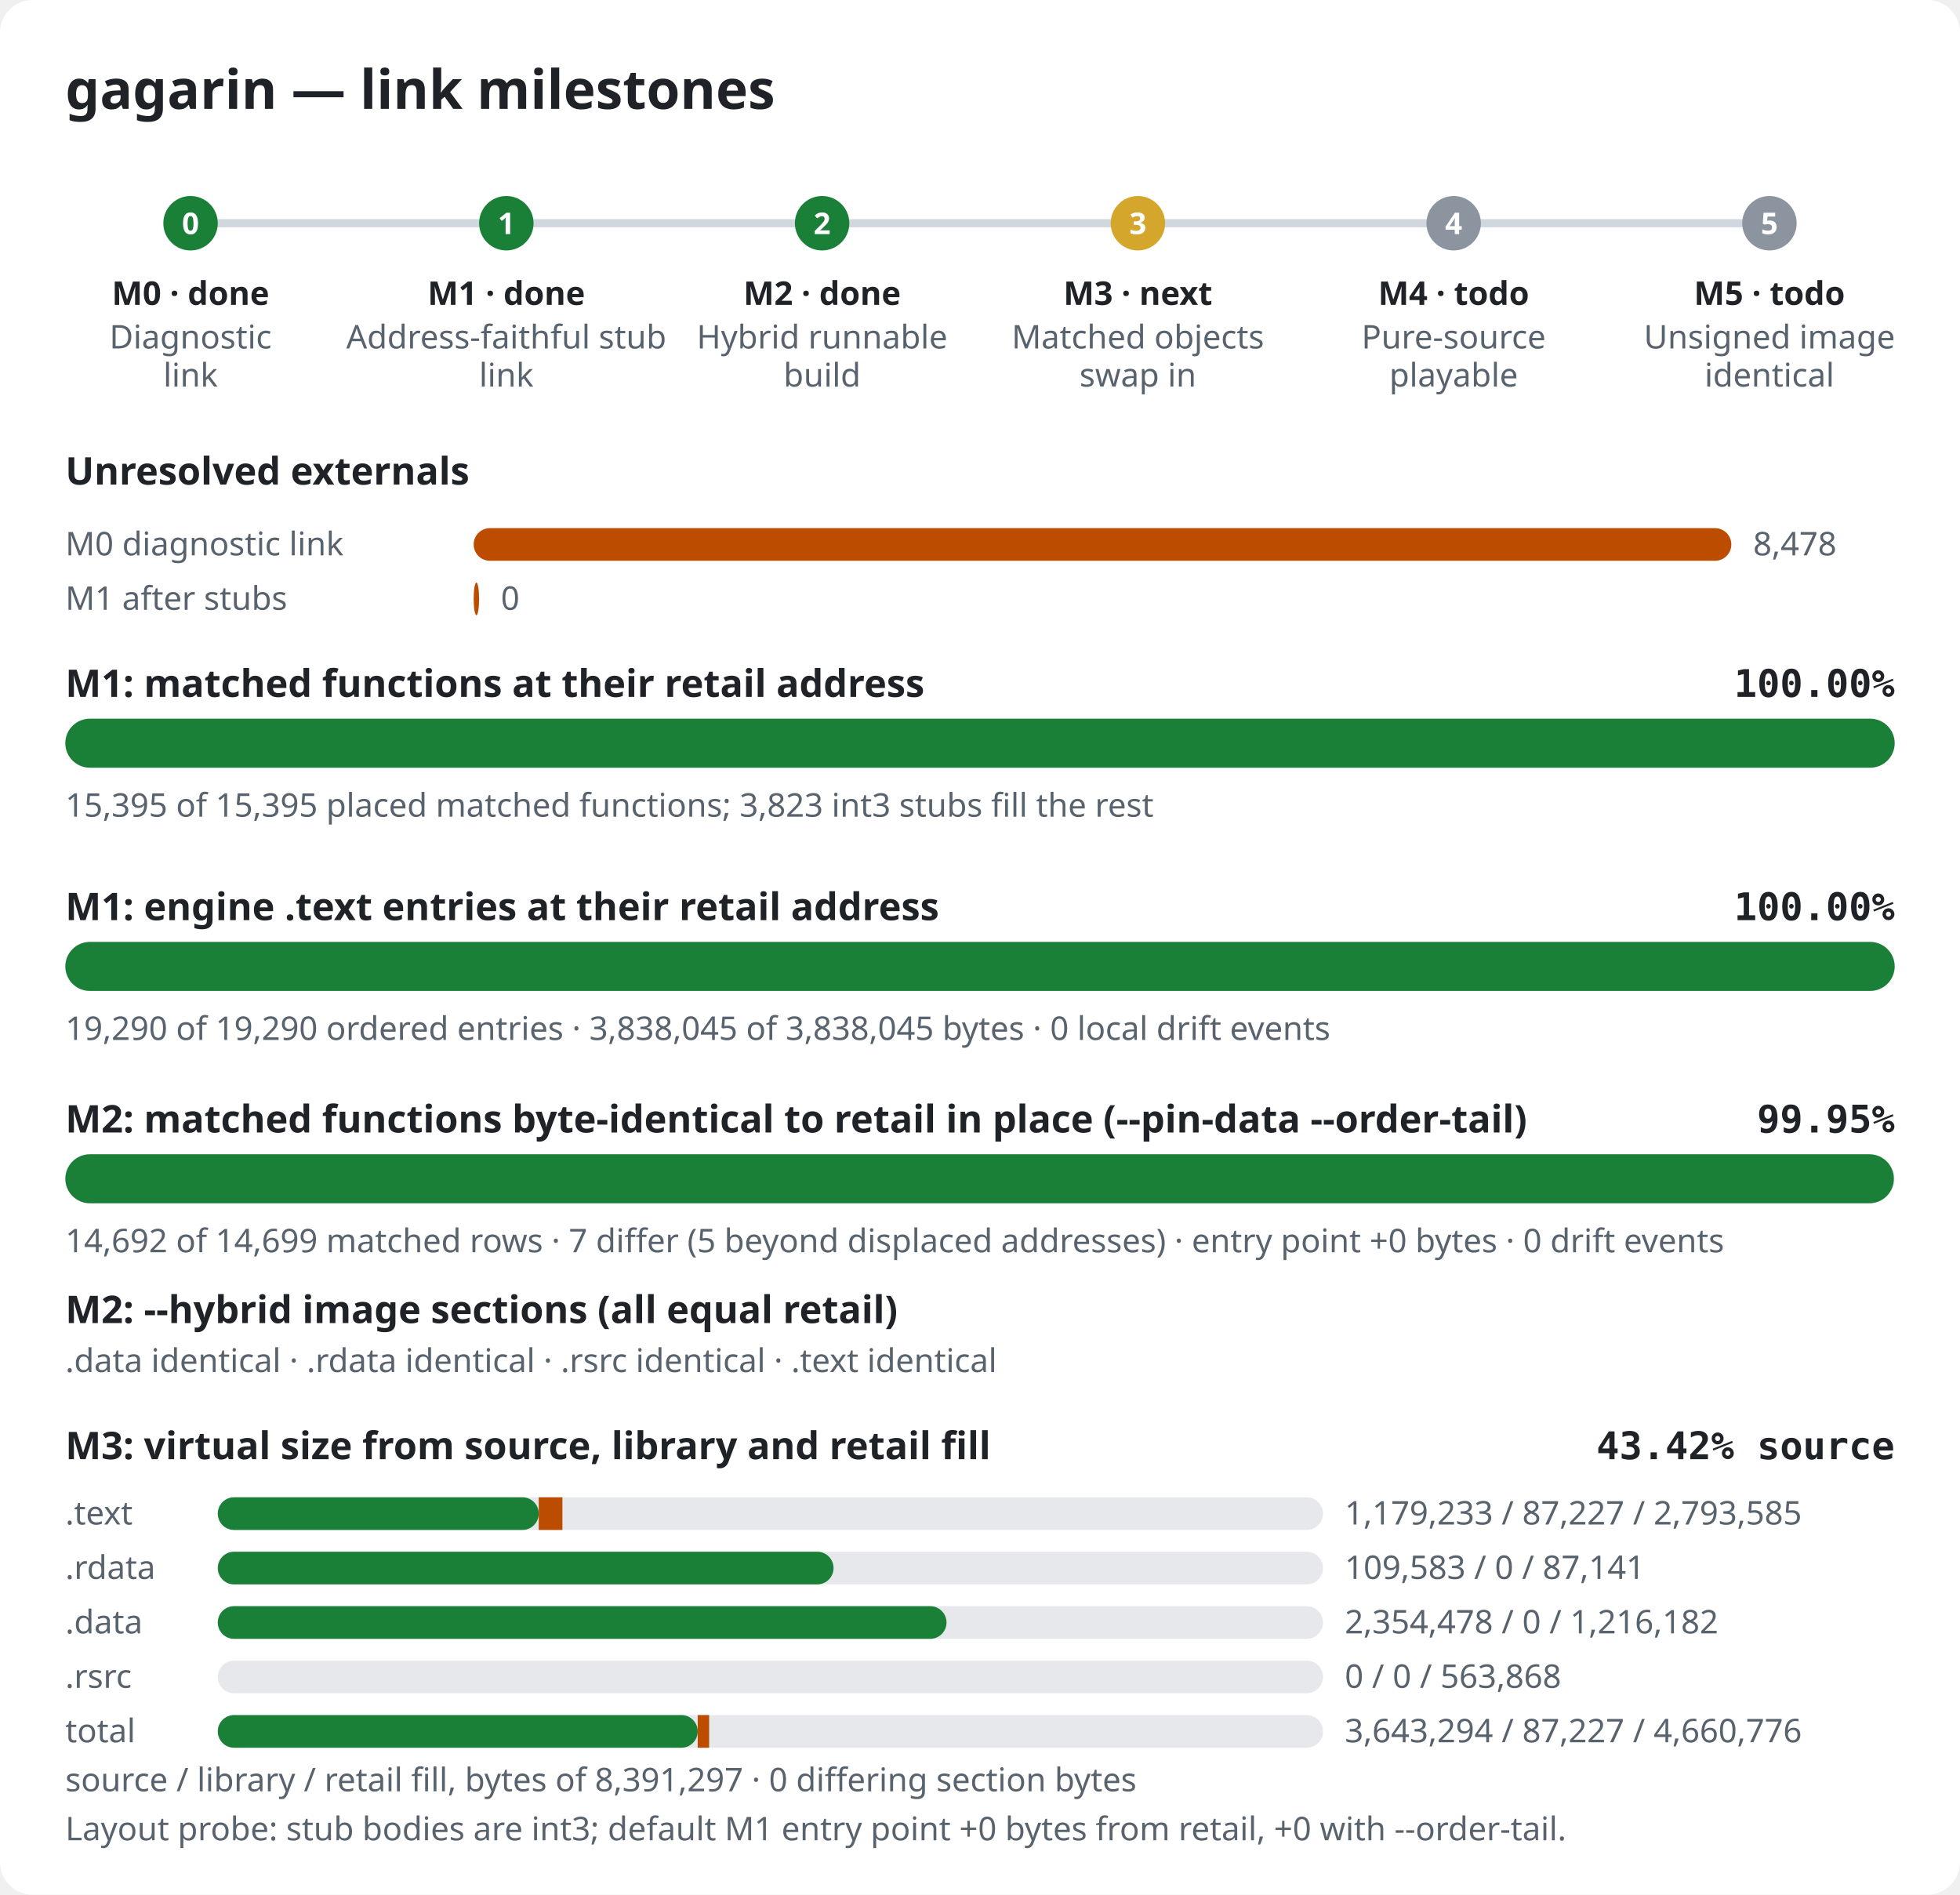
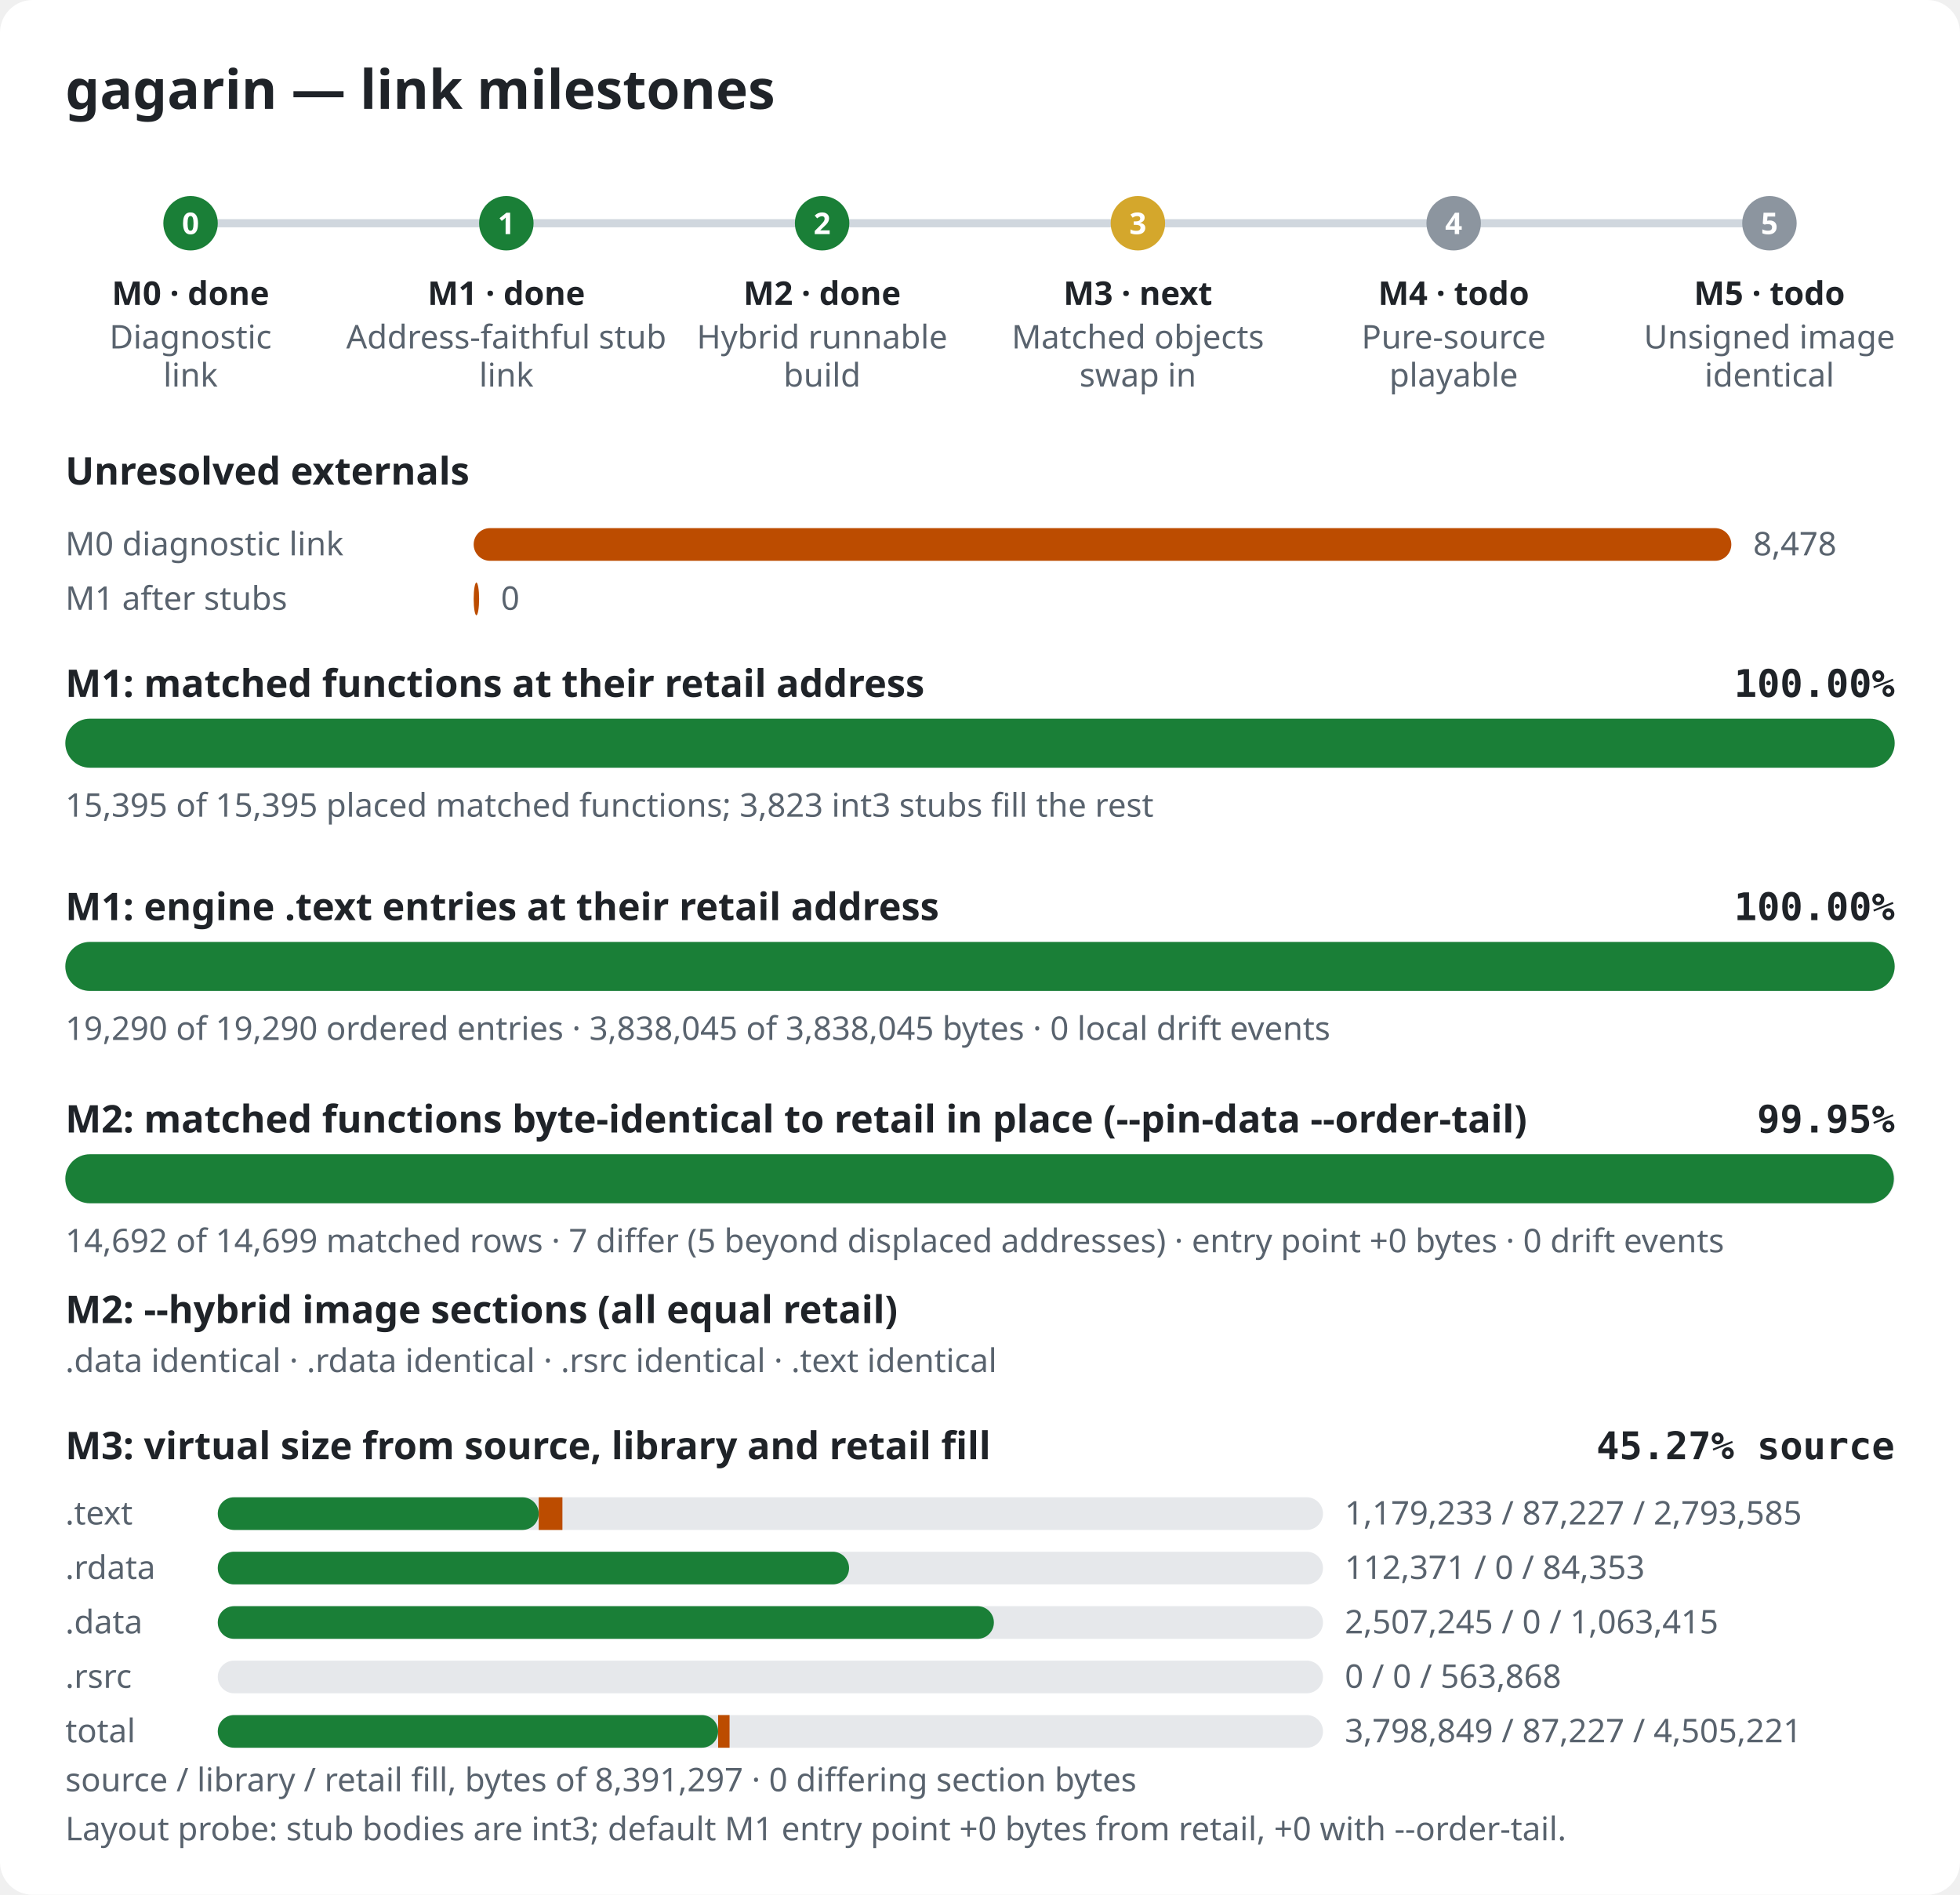
<svg xmlns="http://www.w3.org/2000/svg" width="720" height="696" viewBox="0 0 720 696" role="img" aria-label="gagarin link milestones">
  <style>.bg{fill:#ffffff}.title{font:600 20px sans-serif;fill:#1f2328}.label{font:600 14px sans-serif;fill:#1f2328}.pct{font:600 14px monospace;fill:#1f2328}.note{font:12px sans-serif;fill:#59636e}.mlabel{font:600 12px sans-serif;fill:#1f2328}.mid{font:600 11px sans-serif;fill:#ffffff}.track{fill:#e6e8eb}.rail{stroke:#d0d7de;stroke-width:3}.done,.m-done{fill:#1a7f37}.m-next{fill:#d4a72c}.m-todo{fill:#8c959f}.warn{fill:#bc4c00}@media (prefers-color-scheme: dark){.bg{fill:#0d1117}.title,.label,.pct,.mlabel{fill:#e6edf3}.note{fill:#9198a1}.track{fill:#262c36}.rail{stroke:#3d444d}.done,.m-done{fill:#3fb950}.m-next{fill:#d29922}.m-todo{fill:#656c76}.warn{fill:#db6d28}}</style>
  <rect width="720" height="696" rx="12" class="bg" />
  <text x="24" y="40" class="title">gagarin — link milestones</text>
  <line x1="70" y1="82" x2="650" y2="82" class="rail" />
  <circle cx="70.0" cy="82" r="10" class="m-done" />
  <text x="70.0" y="86" class="mid" text-anchor="middle">0</text>
  <text x="70.0" y="112" class="mlabel" text-anchor="middle">M0 · done</text>
  <text x="70.0" y="128" class="note" text-anchor="middle">Diagnostic</text>
  <text x="70.0" y="142" class="note" text-anchor="middle">link</text>
  <circle cx="186.0" cy="82" r="10" class="m-done" />
  <text x="186.0" y="86" class="mid" text-anchor="middle">1</text>
  <text x="186.0" y="112" class="mlabel" text-anchor="middle">M1 · done</text>
  <text x="186.0" y="128" class="note" text-anchor="middle">Address-faithful stub</text>
  <text x="186.0" y="142" class="note" text-anchor="middle">link</text>
  <circle cx="302.0" cy="82" r="10" class="m-done" />
  <text x="302.0" y="86" class="mid" text-anchor="middle">2</text>
  <text x="302.0" y="112" class="mlabel" text-anchor="middle">M2 · done</text>
  <text x="302.0" y="128" class="note" text-anchor="middle">Hybrid runnable</text>
  <text x="302.0" y="142" class="note" text-anchor="middle">build</text>
  <circle cx="418.0" cy="82" r="10" class="m-next" />
  <text x="418.0" y="86" class="mid" text-anchor="middle">3</text>
  <text x="418.0" y="112" class="mlabel" text-anchor="middle">M3 · next</text>
  <text x="418.0" y="128" class="note" text-anchor="middle">Matched objects</text>
  <text x="418.0" y="142" class="note" text-anchor="middle">swap in</text>
  <circle cx="534.0" cy="82" r="10" class="m-todo" />
  <text x="534.0" y="86" class="mid" text-anchor="middle">4</text>
  <text x="534.0" y="112" class="mlabel" text-anchor="middle">M4 · todo</text>
  <text x="534.0" y="128" class="note" text-anchor="middle">Pure-source</text>
  <text x="534.0" y="142" class="note" text-anchor="middle">playable</text>
  <circle cx="650.0" cy="82" r="10" class="m-todo" />
  <text x="650.0" y="86" class="mid" text-anchor="middle">5</text>
  <text x="650.0" y="112" class="mlabel" text-anchor="middle">M5 · todo</text>
  <text x="650.0" y="128" class="note" text-anchor="middle">Unsigned image</text>
  <text x="650.0" y="142" class="note" text-anchor="middle">identical</text>
  <text x="24" y="178" class="label">Unresolved externals</text>
  <text x="24" y="204" class="note">M0 diagnostic link</text>
  <rect x="174" y="194" width="462.0" height="12" rx="6" class="warn" />
  <text x="644.0" y="204" class="note">8,478</text>
  <text x="24" y="224" class="note">M1 after stubs</text>
  <rect x="174" y="214" width="2.0" height="12" rx="6" class="warn" />
  <text x="184.0" y="224" class="note">0</text>
  <text x="24" y="256" class="label">M1: matched functions at their retail address</text>
  <text x="696" y="256" class="pct" text-anchor="end">100.00%</text>
  <rect x="24" y="264" width="672" height="18" rx="9" class="track" />
  <rect x="24" y="264" width="672.0" height="18" rx="9" class="done" />
  <text x="24" y="300" class="note">15,395 of 15,395 placed matched functions; 3,823 int3 stubs fill the rest</text>
  <text x="24" y="338" class="label">M1: engine .text entries at their retail address</text>
  <text x="696" y="338" class="pct" text-anchor="end">100.00%</text>
  <rect x="24" y="346" width="672" height="18" rx="9" class="track" />
  <rect x="24" y="346" width="672.0" height="18" rx="9" class="done" />
  <text x="24" y="382" class="note">19,290 of 19,290 ordered entries · 3,838,045 of 3,838,045 bytes · 0 local drift events</text>
  <text x="24" y="416" class="label">M2: matched functions byte-identical to retail in place (--pin-data --order-tail)</text>
  <text x="696" y="416" class="pct" text-anchor="end">99.95%</text>
  <rect x="24" y="424" width="672" height="18" rx="9" class="track" />
  <rect x="24" y="424" width="671.7" height="18" rx="9" class="done" />
  <text x="24" y="460" class="note">14,692 of 14,699 matched rows · 7 differ (5 beyond displaced addresses) · entry point +0 bytes · 0 drift events</text>
  <text x="24" y="486" class="label">M2: --hybrid image sections (all equal retail)</text>
  <text x="24" y="504" class="note">.data identical · .rdata identical · .rsrc identical · .text identical</text>
  <text x="24" y="536" class="label">M3: virtual size from source, library and retail fill</text>
-   <text x="696" y="536" class="pct" text-anchor="end">43.42% source</text>
+   <text x="696" y="536" class="pct" text-anchor="end">45.27% source</text>
  <text x="24" y="560" class="note">.text</text>
  <rect x="80" y="550" width="406" height="12" rx="6" class="track" />
  <rect x="80" y="550" width="117.9" height="12" rx="6" class="done" />
  <rect x="197.9" y="550" width="8.7" height="12" class="warn" />
  <text x="494" y="560" class="note">1,179,233 / 87,227 / 2,793,585</text>
  <text x="24" y="580" class="note">.rdata</text>
  <rect x="80" y="570" width="406" height="12" rx="6" class="track" />
-   <rect x="80" y="570" width="226.2" height="12" rx="6" class="done" />
-   <rect x="306.2" y="570" width="0.0" height="12" class="warn" />
-   <text x="494" y="580" class="note">109,583 / 0 / 87,141</text>
+   <rect x="80" y="570" width="231.9" height="12" rx="6" class="done" />
+   <rect x="311.9" y="570" width="0.0" height="12" class="warn" />
+   <text x="494" y="580" class="note">112,371 / 0 / 84,353</text>
  <text x="24" y="600" class="note">.data</text>
  <rect x="80" y="590" width="406" height="12" rx="6" class="track" />
-   <rect x="80" y="590" width="267.7" height="12" rx="6" class="done" />
-   <rect x="347.7" y="590" width="0.0" height="12" class="warn" />
-   <text x="494" y="600" class="note">2,354,478 / 0 / 1,216,182</text>
+   <rect x="80" y="590" width="285.1" height="12" rx="6" class="done" />
+   <rect x="365.1" y="590" width="0.0" height="12" class="warn" />
+   <text x="494" y="600" class="note">2,507,245 / 0 / 1,063,415</text>
  <text x="24" y="620" class="note">.rsrc</text>
  <rect x="80" y="610" width="406" height="12" rx="6" class="track" />
  <rect x="80" y="610" width="0.0" height="12" rx="6" class="done" />
  <rect x="80.0" y="610" width="0.0" height="12" class="warn" />
  <text x="494" y="620" class="note">0 / 0 / 563,868</text>
  <text x="24" y="640" class="note">total</text>
  <rect x="80" y="630" width="406" height="12" rx="6" class="track" />
-   <rect x="80" y="630" width="176.3" height="12" rx="6" class="done" />
-   <rect x="256.3" y="630" width="4.2" height="12" class="warn" />
-   <text x="494" y="640" class="note">3,643,294 / 87,227 / 4,660,776</text>
+   <rect x="80" y="630" width="183.8" height="12" rx="6" class="done" />
+   <rect x="263.8" y="630" width="4.2" height="12" class="warn" />
+   <text x="494" y="640" class="note">3,798,849 / 87,227 / 4,505,221</text>
  <text x="24" y="658" class="note">source / library / retail fill, bytes of 8,391,297 · 0 differing section bytes</text>
  <text x="24" y="676" class="note">Layout probe: stub bodies are int3; default M1 entry point +0 bytes from retail, +0 with --order-tail.</text>
</svg>
